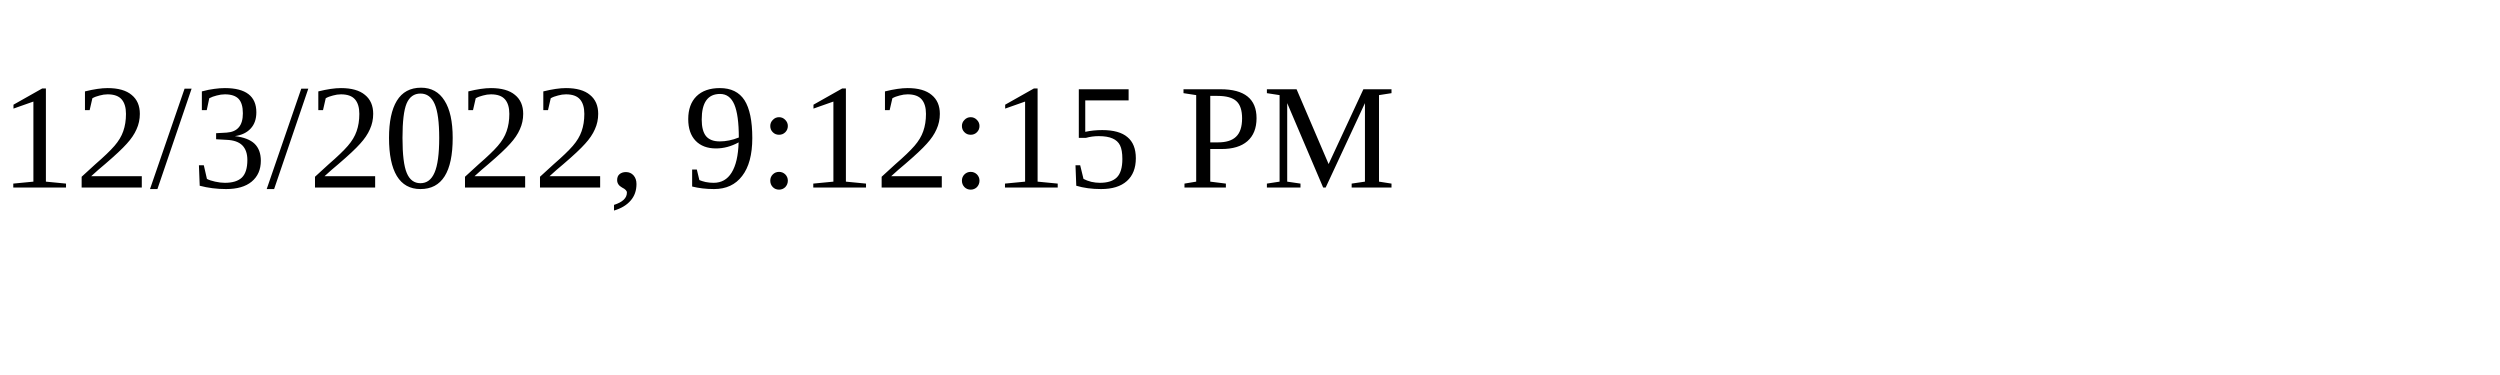
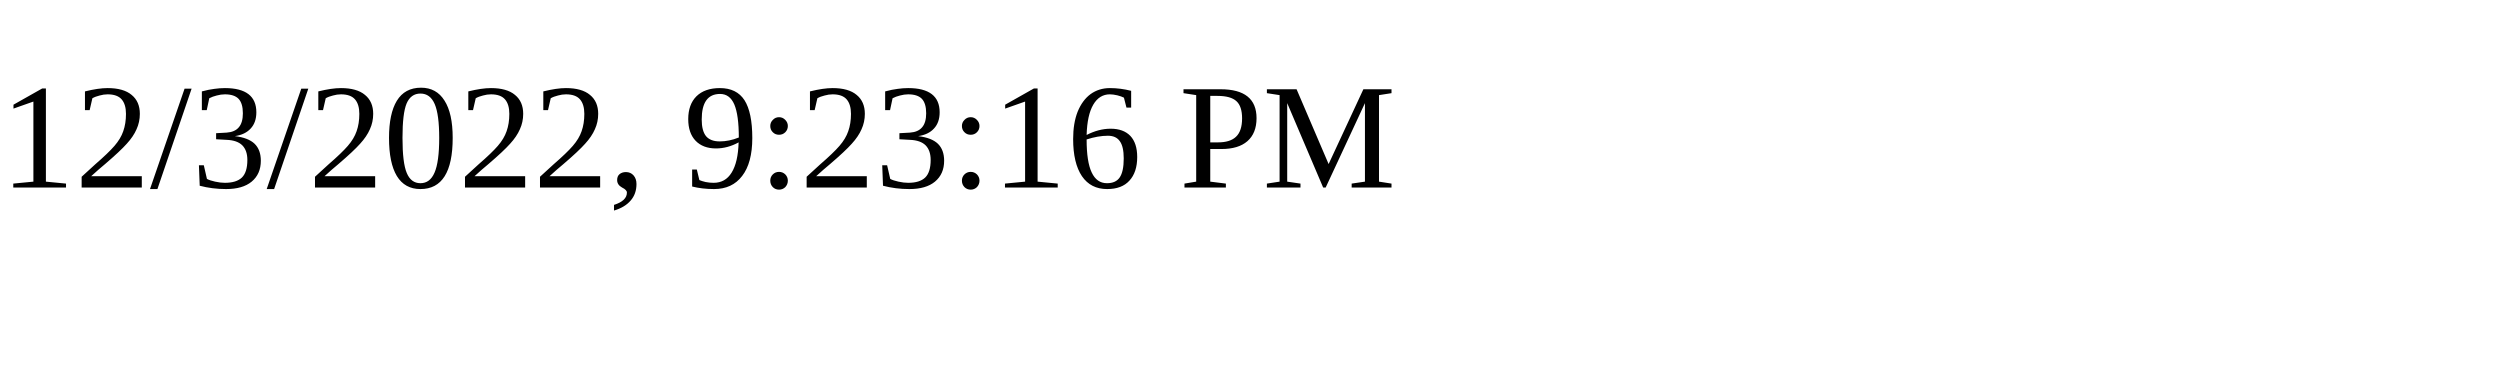
<svg xmlns="http://www.w3.org/2000/svg" height="30" width="200">
-   <text x="0" y="15">12/3/2022, 9:12:15 PM</text>
+   <text x="0" y="15">12/3/2022, 9:23:16 PM</text>
</svg>
